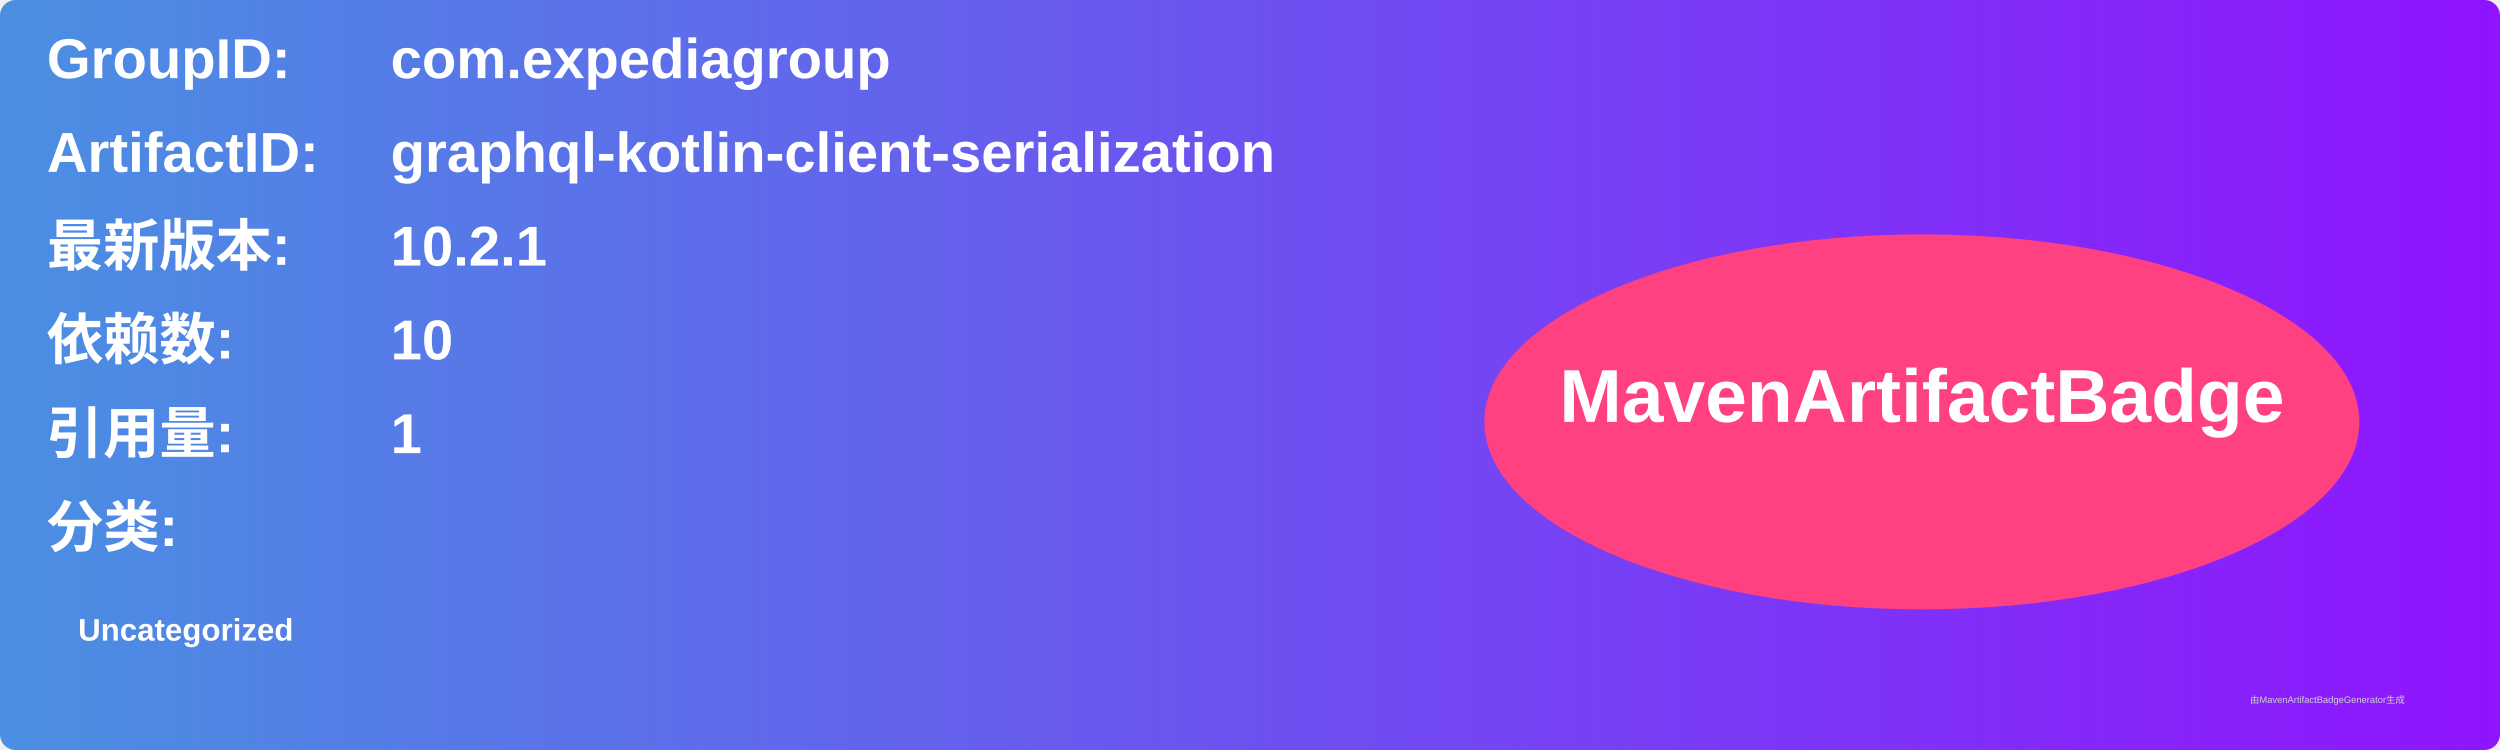
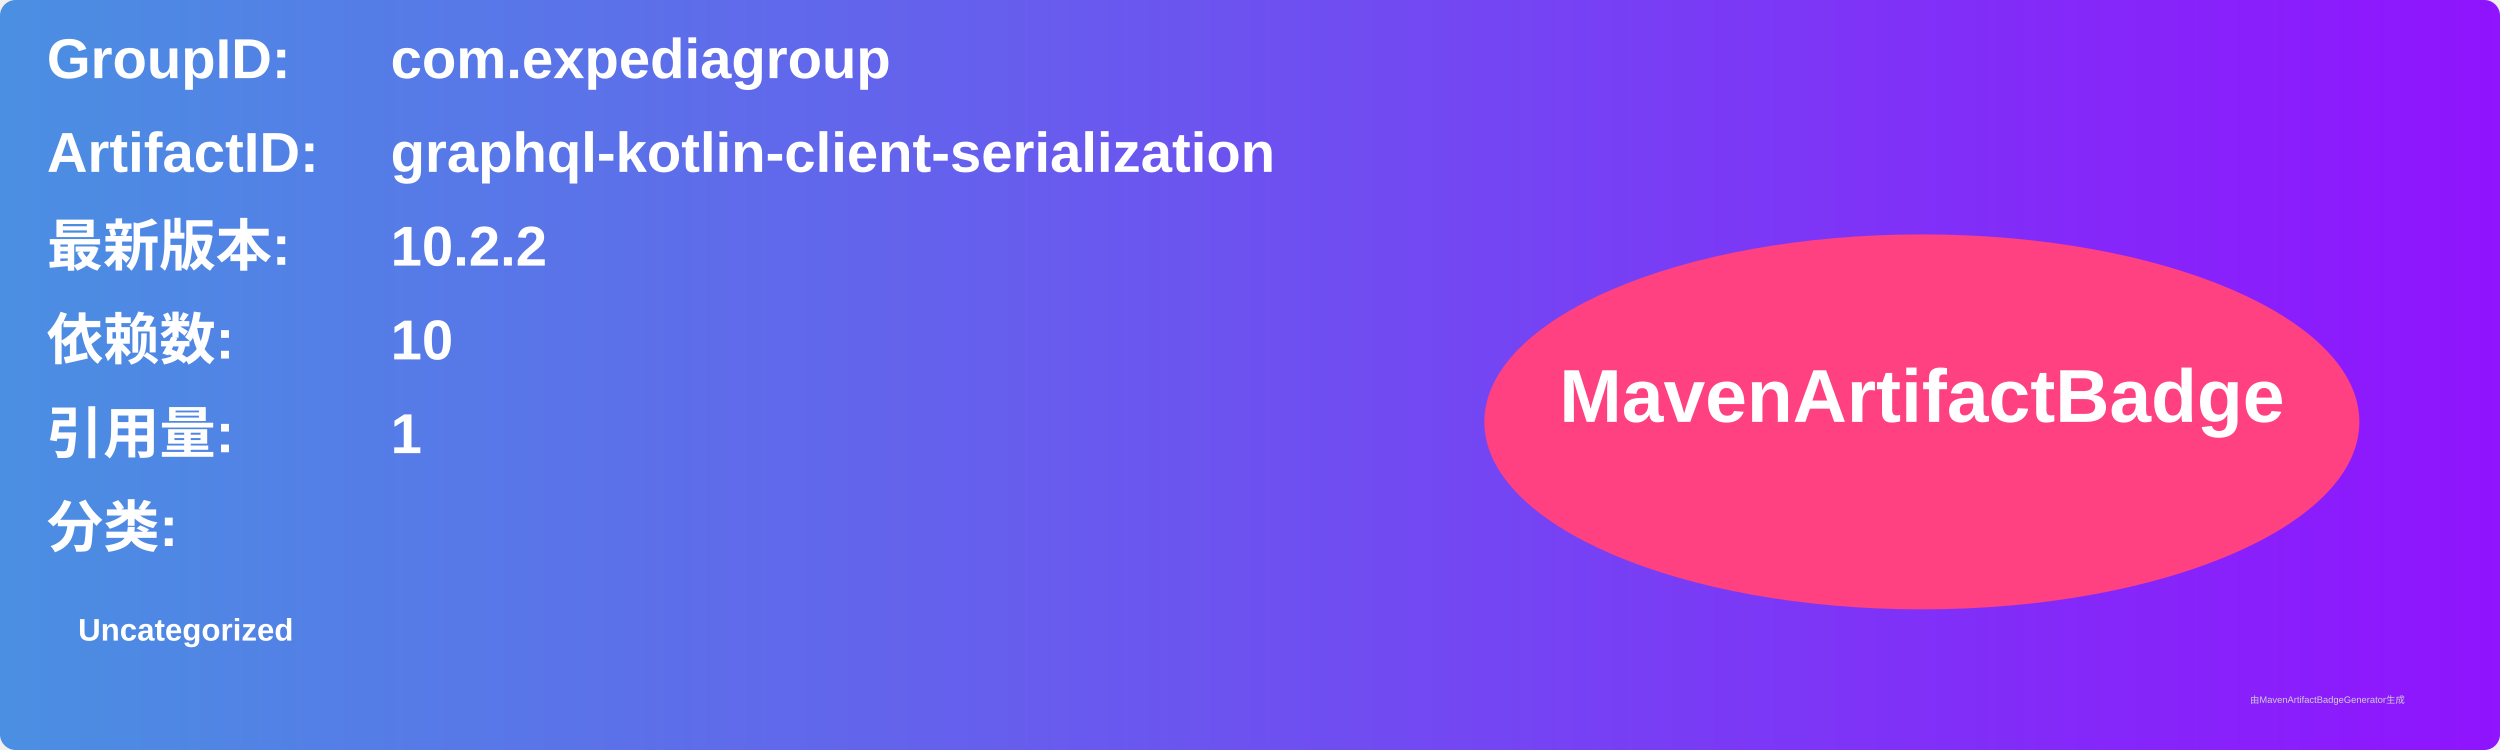
<svg xmlns="http://www.w3.org/2000/svg" width="800" height="240" viewBox="0 0 800 240">
  <linearGradient id="grad" x1="0%" y1="0%" x2="100%" y2="0%">
    <stop offset="0%" stop-color="#4a90e2" />
    <stop offset="100%" stop-color="#9013fe" />
  </linearGradient>
  <rect width="100%" height="100%" rx="5" ry="5" fill="url(#grad)" />
  <g transform="translate(15, 15)">
    <text x="0" y="10" font-family="Arial" font-size="18" fill="white" font-weight="bold" width="260">GroupID:</text>
    <text x="110" y="10" font-family="Arial" font-size="18" fill="white" font-weight="bold" width="460">com.expediagroup</text>
    <text x="0" y="40" font-family="Arial" font-size="18" fill="white" font-weight="bold" width="260">ArtifactID:</text>
    <text x="110" y="40" font-family="Arial" font-size="18" fill="white" font-weight="bold" width="460">graphql-kotlin-client-serialization</text>
    <text x="0" y="70" font-family="Arial" font-size="18" fill="white" font-weight="bold">最新版本:</text>
    <text x="110" y="70" font-family="Arial" font-size="18" fill="white" font-weight="bold">
-       <tspan font-weight="bold">10.2.1</tspan>
+       <tspan font-weight="bold">10.2.2</tspan>
    </text>
    <text x="0" y="100" font-family="Arial" font-size="18" fill="white" font-weight="bold">依赖数: </text>
    <text x="110" y="100" font-family="Arial" font-size="18" fill="white">
      <tspan font-weight="bold">10</tspan>
    </text>
    <text x="0" y="130" font-family="Arial" font-size="18" fill="white" font-weight="bold">引用量: </text>
    <text x="110" y="130" font-family="Arial" font-size="18" fill="white">
      <tspan font-weight="bold">1</tspan>
    </text>
    <text x="0" y="160" font-family="Arial" font-size="18" fill="white" font-weight="bold">分类:</text>
    <text x="10" y="190" font-family="Arial" font-size="10" fill="white">
      <tspan font-weight="bold">Uncategorized</tspan>
    </text>
    <ellipse cx="600" cy="120" rx="140" ry="60" fill="#ff4081" />
    <text x="600" y="120" text-anchor="middle" font-family="Arial" font-size="24" fill="white" font-weight="bold">MavenArtifactBadge</text>
  </g>
  <text x="720" y="225" font-family="Arial" font-size="3" fill="#d0d0d0">由MavenArtifactBadgeGenerator生成</text>
</svg>
